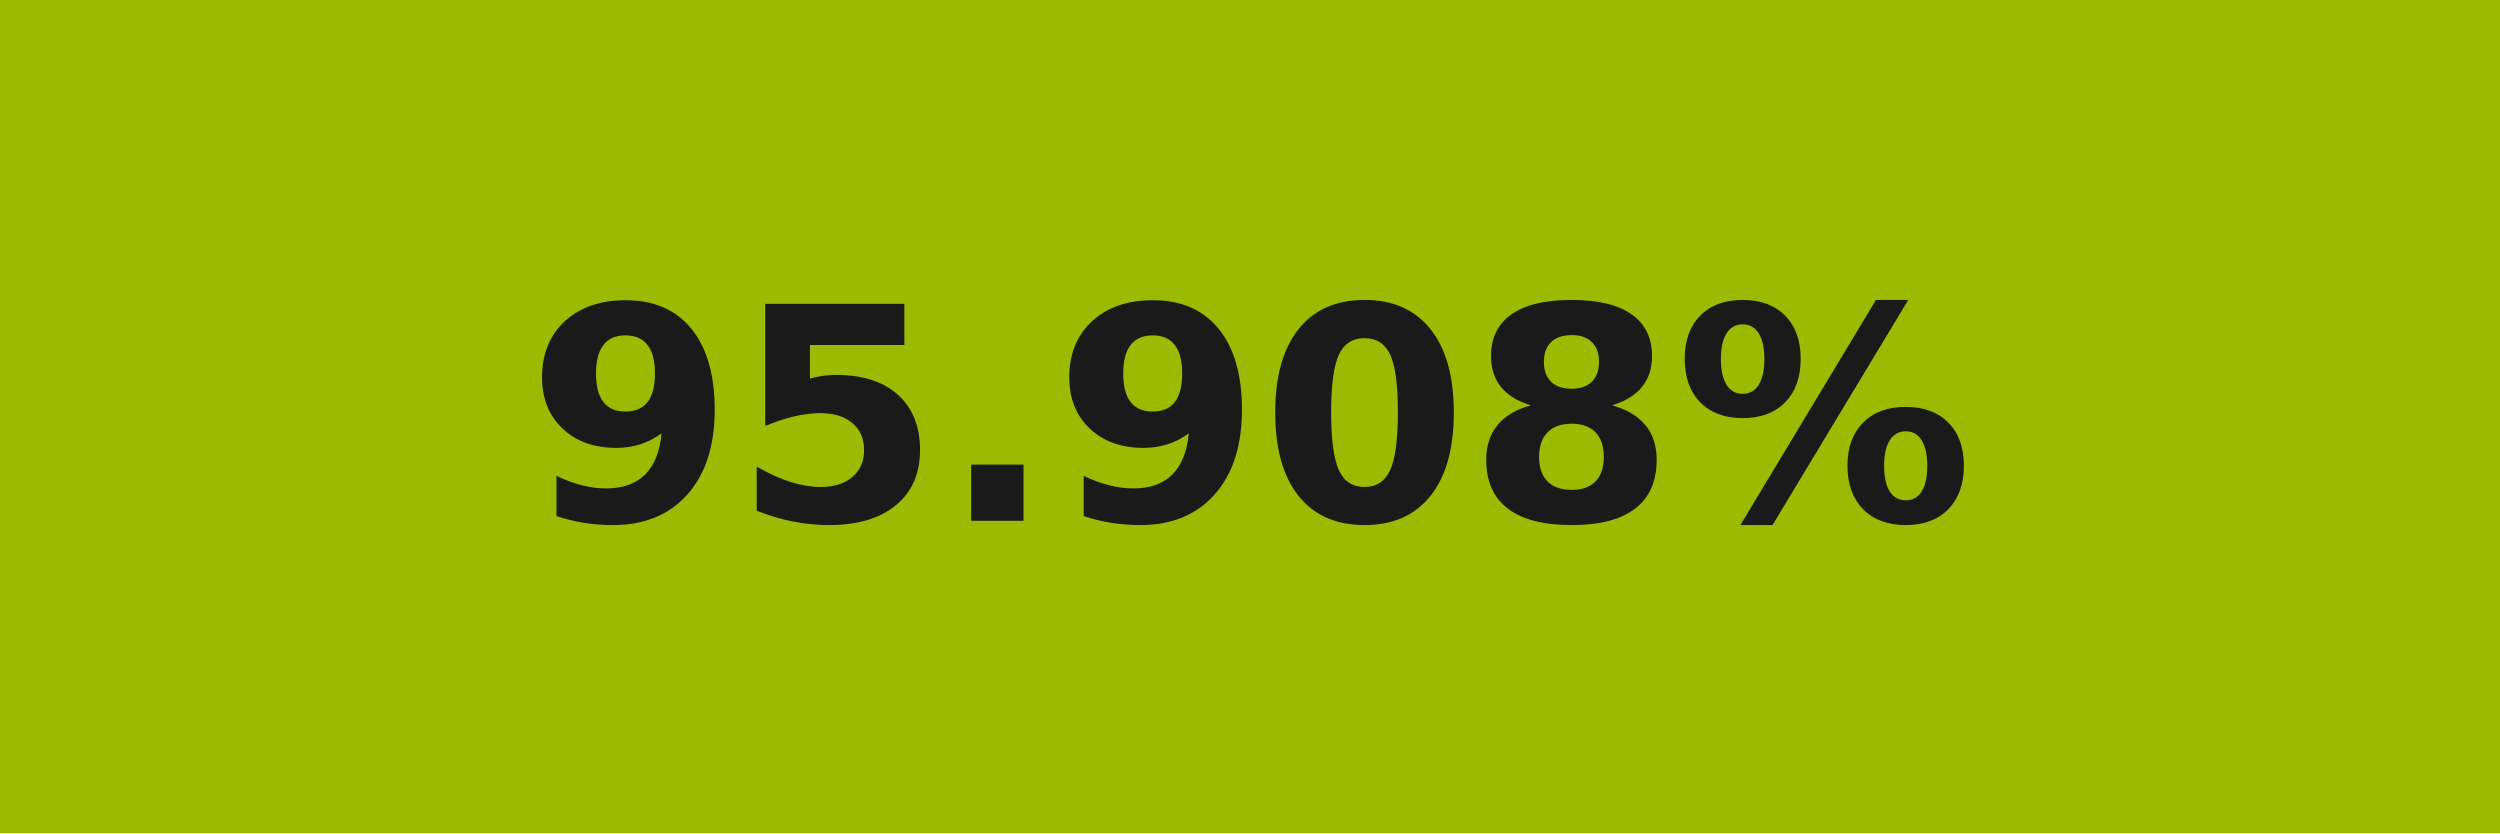
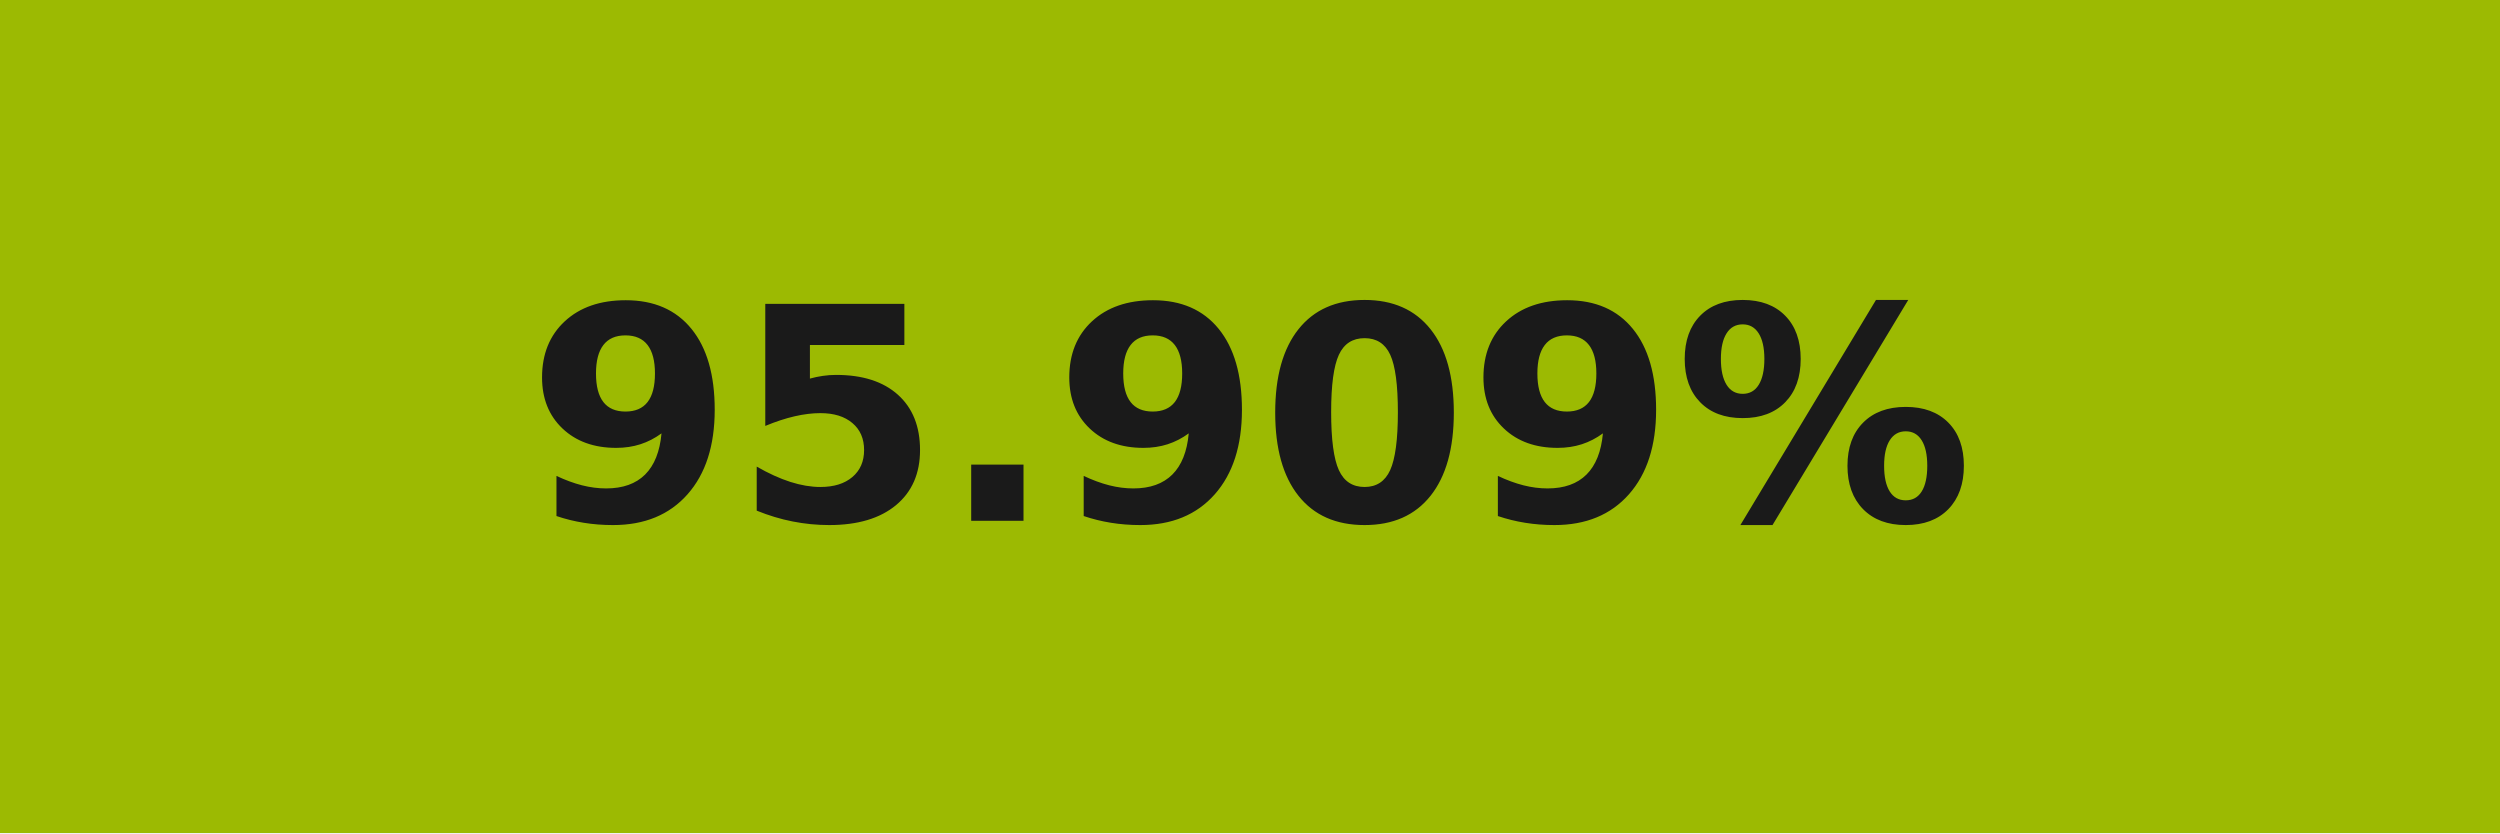
- <svg xmlns="http://www.w3.org/2000/svg" width="84" height="28" role="img" aria-label="95.908%">
+ <svg xmlns="http://www.w3.org/2000/svg" width="84" height="28" role="img" aria-label="95.909%">
  <g shape-rendering="crispEdges">
    <rect width="84" height="28" fill="#9cba02" />
  </g>
  <g fill="#fff" text-anchor="middle" font-family="Verdana,Geneva,DejaVu Sans,sans-serif" text-rendering="geometricPrecision" font-size="100">
-     <text transform="scale(.1)" x="420" y="175" textLength="597.5" fill="#1a1a1a" font-weight="bold">95.908%</text>
+     <text transform="scale(.1)" x="420" y="175" textLength="597.5" fill="#1a1a1a" font-weight="bold">95.909%</text>
  </g>
</svg>
